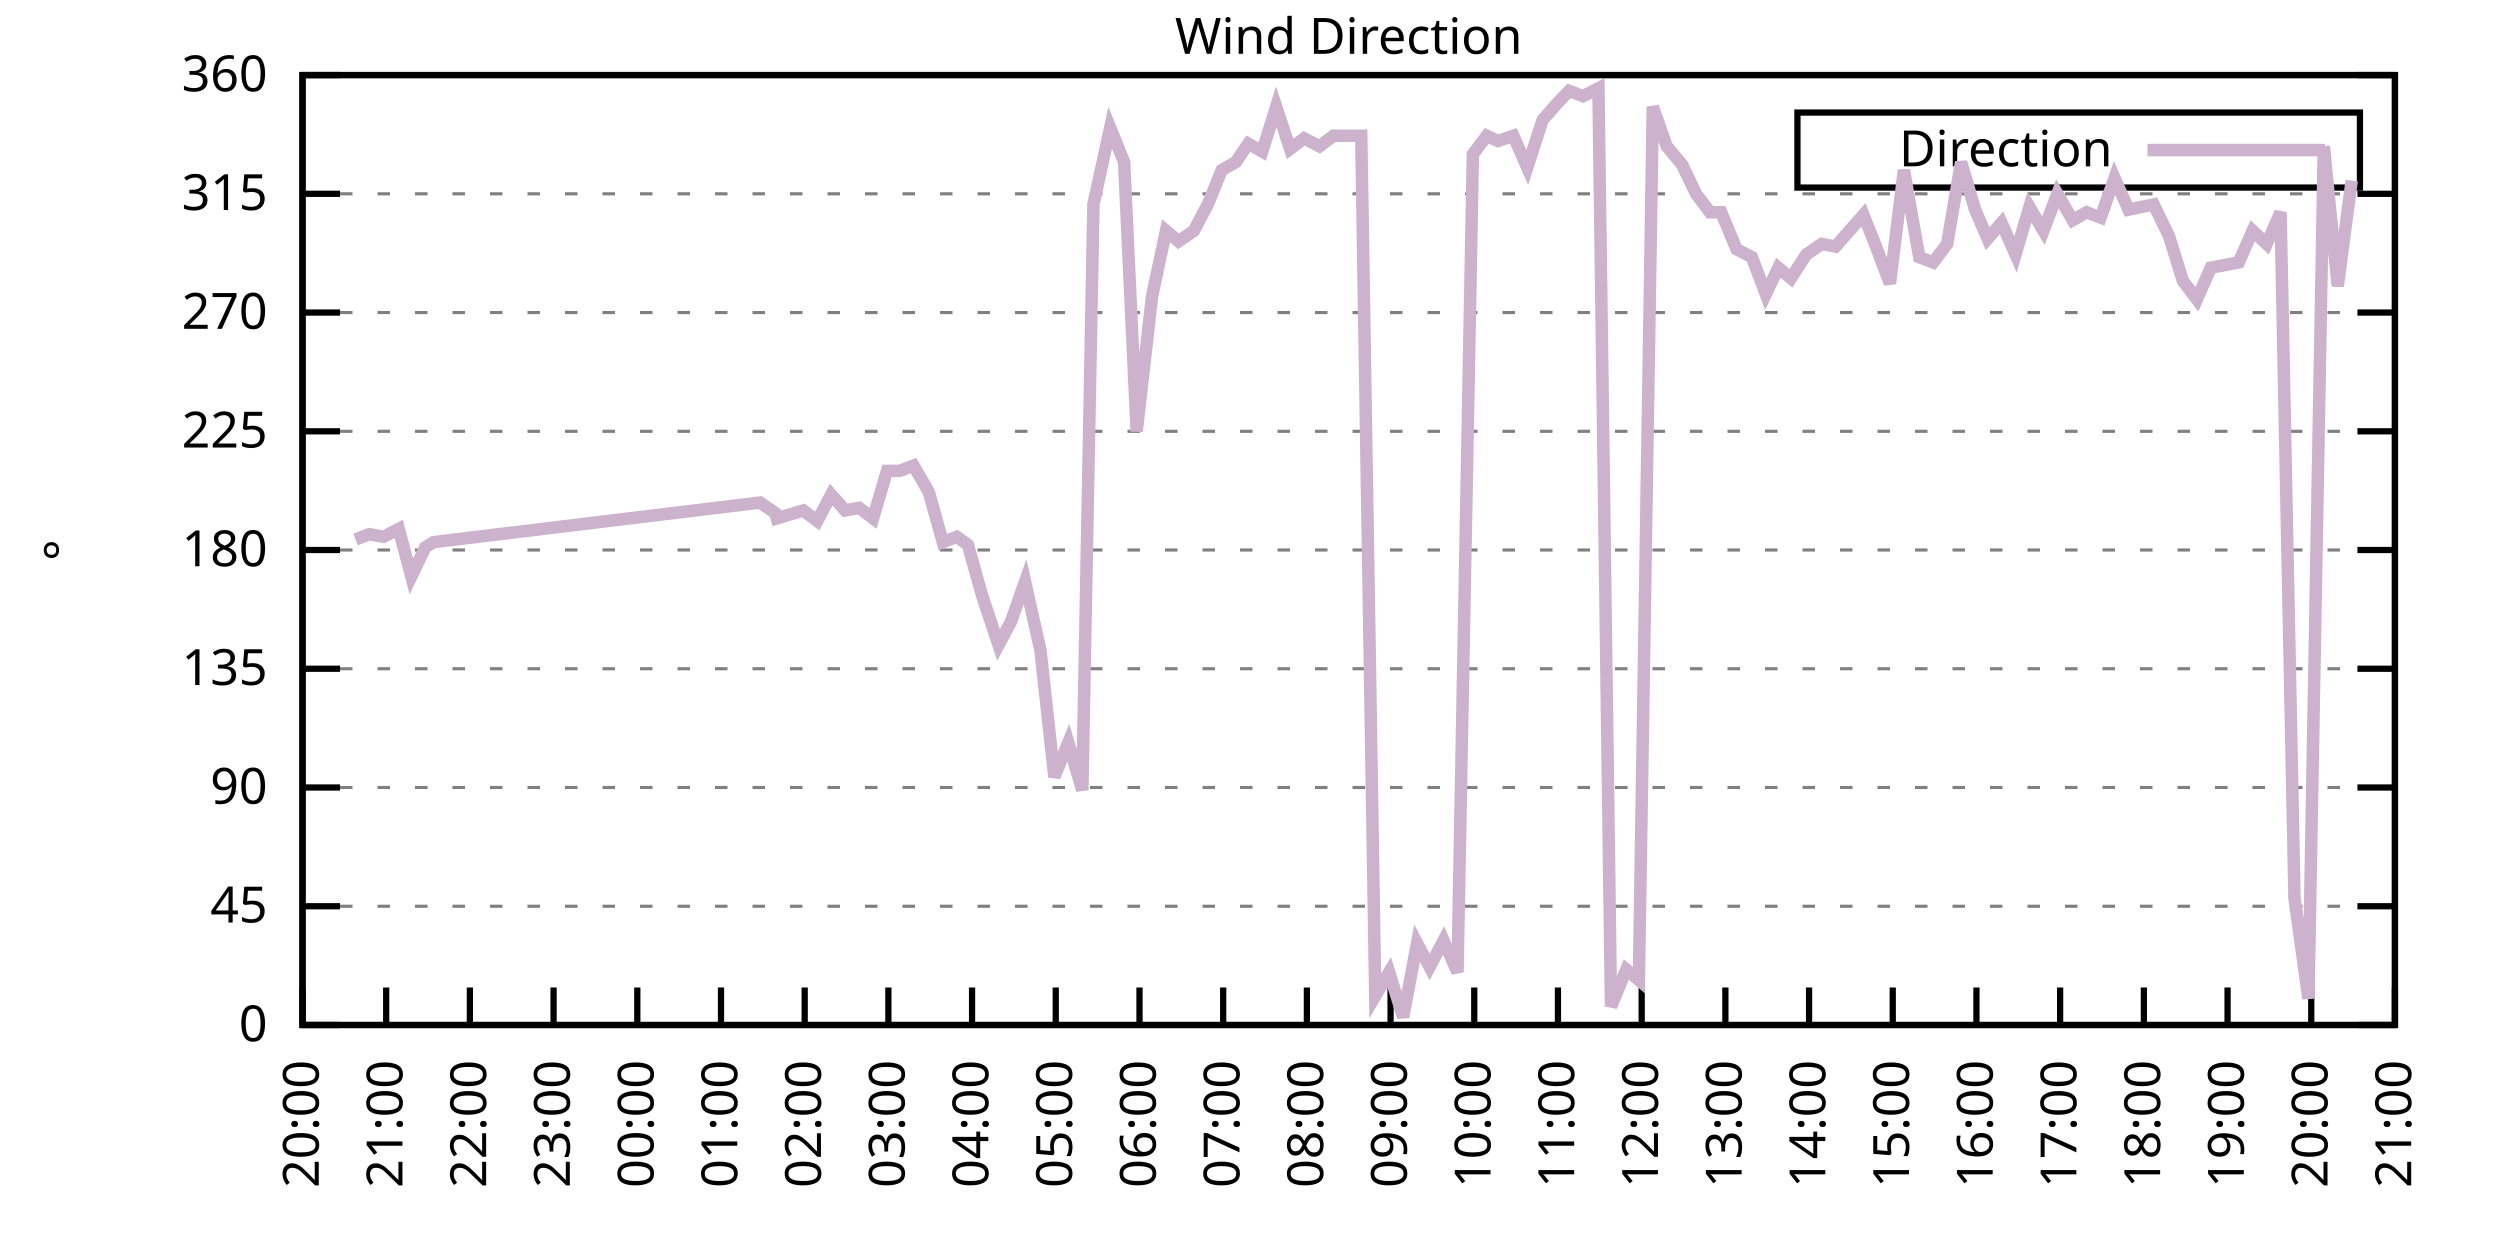
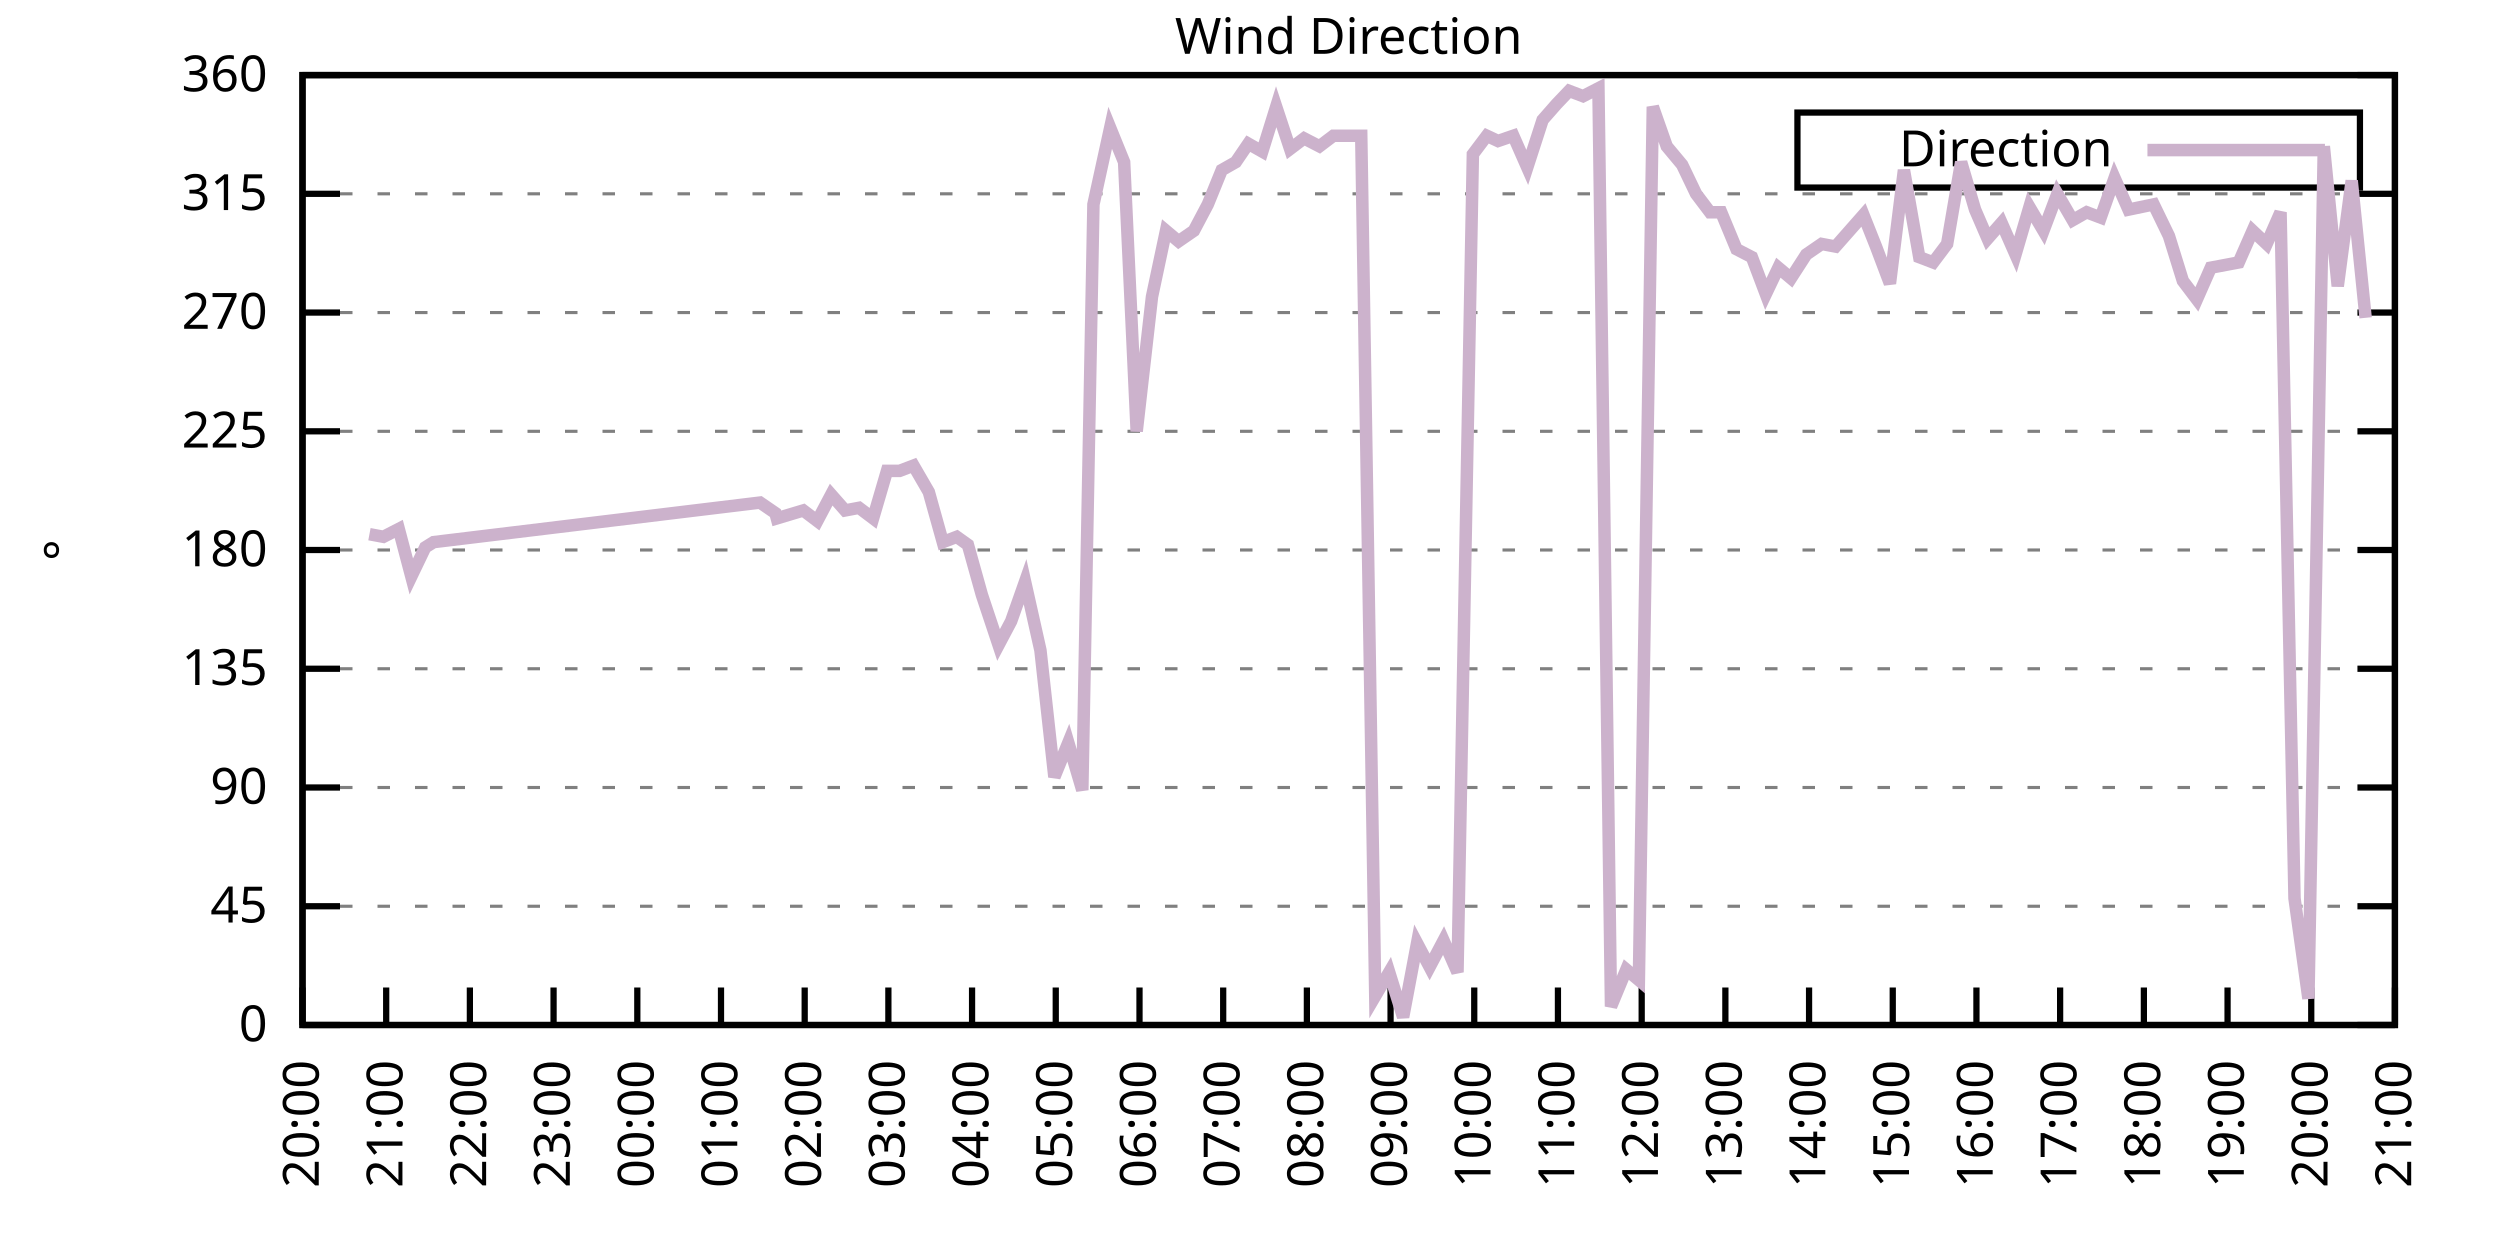
<svg xmlns="http://www.w3.org/2000/svg" xmlns:xlink="http://www.w3.org/1999/xlink" width="400" height="200" viewBox="0 0 400 200">
  <g id="gnuplot_canvas">
    <rect x="0" y="0" width="400" height="200" fill="none" />
    <defs>
      <circle id="gpDot" r="0.5" stroke-width="0.5" stroke="currentColor" />
      <path id="gpPt0" stroke-width="0.333" stroke="currentColor" d="M-1,0 h2 M0,-1 v2" />
      <path id="gpPt1" stroke-width="0.333" stroke="currentColor" d="M-1,-1 L1,1 M1,-1 L-1,1" />
      <path id="gpPt2" stroke-width="0.333" stroke="currentColor" d="M-1,0 L1,0 M0,-1 L0,1 M-1,-1 L1,1 M-1,1 L1,-1" />
      <rect id="gpPt3" stroke-width="0.333" stroke="currentColor" x="-1" y="-1" width="2" height="2" />
      <rect id="gpPt4" stroke-width="0.333" stroke="currentColor" fill="currentColor" x="-1" y="-1" width="2" height="2" />
      <circle id="gpPt5" stroke-width="0.333" stroke="currentColor" cx="0" cy="0" r="1" />
      <use xlink:href="#gpPt5" id="gpPt6" fill="currentColor" stroke="none" />
      <path id="gpPt7" stroke-width="0.333" stroke="currentColor" d="M0,-1.33 L-1.33,0.67 L1.33,0.67 z" />
      <use xlink:href="#gpPt7" id="gpPt8" fill="currentColor" stroke="none" />
      <use xlink:href="#gpPt7" id="gpPt9" stroke="currentColor" transform="rotate(180)" />
      <use xlink:href="#gpPt9" id="gpPt10" fill="currentColor" stroke="none" />
      <use xlink:href="#gpPt3" id="gpPt11" stroke="currentColor" transform="rotate(45)" />
      <use xlink:href="#gpPt11" id="gpPt12" fill="currentColor" stroke="none" />
      <path id="gpPt13" stroke-width="0.333" stroke="currentColor" d="M0,1.330 L1.265,0.411 L0.782,-1.067 L-0.782,-1.076 L-1.265,0.411 z" />
      <use xlink:href="#gpPt13" id="gpPt14" fill="currentColor" stroke="none" />
      <filter id="textbox" filterUnits="objectBoundingBox" x="0" y="0" height="1" width="1">
        <feFlood flood-color="white" flood-opacity="1" result="bgnd" />
        <feComposite in="SourceGraphic" in2="bgnd" operator="atop" />
      </filter>
      <filter id="greybox" filterUnits="objectBoundingBox" x="0" y="0" height="1" width="1">
        <feFlood flood-color="lightgrey" flood-opacity="1" result="grey" />
        <feComposite in="SourceGraphic" in2="grey" operator="atop" />
      </filter>
    </defs>
    <g fill="none" color="white" stroke="currentColor" stroke-width="1.00" stroke-linecap="butt" stroke-linejoin="miter">
</g>
    <g fill="none" color="black" stroke="currentColor" stroke-width="1.00" stroke-linecap="butt" stroke-linejoin="miter">
      <g stroke="none" shape-rendering="crispEdges">
        <polygon fill="rgb(255, 255, 255)" points="48.40,164.00 383.18,164.00 383.18,12.02 48.40,12.02 " />
      </g>
    </g>
    <g fill="none" color="black" stroke="currentColor" stroke-width="1.00" stroke-linecap="butt" stroke-linejoin="miter">
</g>
    <g fill="none" color="black" stroke="black" stroke-width="0.50" stroke-linecap="butt" stroke-linejoin="miter">
</g>
    <g fill="none" color="gray" stroke="currentColor" stroke-width="0.50" stroke-linecap="butt" stroke-linejoin="miter">
      <path stroke="gray" stroke-dasharray="2,4" class="gridline" d="M48.40,164.00 L383.19,164.00  " />
    </g>
    <g fill="none" color="gray" stroke="gray" stroke-width="1.00" stroke-linecap="butt" stroke-linejoin="miter">
</g>
    <g fill="none" color="black" stroke="currentColor" stroke-width="1.00" stroke-linecap="butt" stroke-linejoin="miter">
      <path stroke="black" d="M48.40,164.00 L54.40,164.00 M383.19,164.00 L377.19,164.00  " />
      <g transform="translate(42.80,166.60)" stroke="none" fill="black" font-family="Sans" font-size="8.00" text-anchor="end">
        <text>
          <tspan font-family="Sans"> 0</tspan>
        </text>
      </g>
    </g>
    <g fill="none" color="black" stroke="currentColor" stroke-width="1.00" stroke-linecap="butt" stroke-linejoin="miter">
</g>
    <g fill="none" color="black" stroke="black" stroke-width="0.50" stroke-linecap="butt" stroke-linejoin="miter">
</g>
    <g fill="none" color="gray" stroke="currentColor" stroke-width="0.50" stroke-linecap="butt" stroke-linejoin="miter">
      <path stroke="gray" stroke-dasharray="2,4" class="gridline" d="M48.40,145.00 L383.19,145.00  " />
    </g>
    <g fill="none" color="gray" stroke="gray" stroke-width="1.00" stroke-linecap="butt" stroke-linejoin="miter">
</g>
    <g fill="none" color="black" stroke="currentColor" stroke-width="1.00" stroke-linecap="butt" stroke-linejoin="miter">
      <path stroke="black" d="M48.40,145.00 L54.40,145.00 M383.19,145.00 L377.19,145.00  " />
      <g transform="translate(42.80,147.60)" stroke="none" fill="black" font-family="Sans" font-size="8.00" text-anchor="end">
        <text>
          <tspan font-family="Sans"> 45</tspan>
        </text>
      </g>
    </g>
    <g fill="none" color="black" stroke="currentColor" stroke-width="1.00" stroke-linecap="butt" stroke-linejoin="miter">
</g>
    <g fill="none" color="black" stroke="black" stroke-width="0.50" stroke-linecap="butt" stroke-linejoin="miter">
</g>
    <g fill="none" color="gray" stroke="currentColor" stroke-width="0.50" stroke-linecap="butt" stroke-linejoin="miter">
      <path stroke="gray" stroke-dasharray="2,4" class="gridline" d="M48.40,126.00 L383.19,126.00  " />
    </g>
    <g fill="none" color="gray" stroke="gray" stroke-width="1.00" stroke-linecap="butt" stroke-linejoin="miter">
</g>
    <g fill="none" color="black" stroke="currentColor" stroke-width="1.00" stroke-linecap="butt" stroke-linejoin="miter">
      <path stroke="black" d="M48.40,126.00 L54.40,126.00 M383.19,126.00 L377.19,126.00  " />
      <g transform="translate(42.80,128.60)" stroke="none" fill="black" font-family="Sans" font-size="8.00" text-anchor="end">
        <text>
          <tspan font-family="Sans"> 90</tspan>
        </text>
      </g>
    </g>
    <g fill="none" color="black" stroke="currentColor" stroke-width="1.00" stroke-linecap="butt" stroke-linejoin="miter">
</g>
    <g fill="none" color="black" stroke="black" stroke-width="0.50" stroke-linecap="butt" stroke-linejoin="miter">
</g>
    <g fill="none" color="gray" stroke="currentColor" stroke-width="0.50" stroke-linecap="butt" stroke-linejoin="miter">
      <path stroke="gray" stroke-dasharray="2,4" class="gridline" d="M48.40,107.00 L383.19,107.00  " />
    </g>
    <g fill="none" color="gray" stroke="gray" stroke-width="1.00" stroke-linecap="butt" stroke-linejoin="miter">
</g>
    <g fill="none" color="black" stroke="currentColor" stroke-width="1.00" stroke-linecap="butt" stroke-linejoin="miter">
      <path stroke="black" d="M48.40,107.00 L54.40,107.00 M383.19,107.00 L377.19,107.00  " />
      <g transform="translate(42.80,109.60)" stroke="none" fill="black" font-family="Sans" font-size="8.00" text-anchor="end">
        <text>
          <tspan font-family="Sans"> 135</tspan>
        </text>
      </g>
    </g>
    <g fill="none" color="black" stroke="currentColor" stroke-width="1.00" stroke-linecap="butt" stroke-linejoin="miter">
</g>
    <g fill="none" color="black" stroke="black" stroke-width="0.50" stroke-linecap="butt" stroke-linejoin="miter">
</g>
    <g fill="none" color="gray" stroke="currentColor" stroke-width="0.50" stroke-linecap="butt" stroke-linejoin="miter">
      <path stroke="gray" stroke-dasharray="2,4" class="gridline" d="M48.40,88.00 L383.19,88.00  " />
    </g>
    <g fill="none" color="gray" stroke="gray" stroke-width="1.00" stroke-linecap="butt" stroke-linejoin="miter">
</g>
    <g fill="none" color="black" stroke="currentColor" stroke-width="1.00" stroke-linecap="butt" stroke-linejoin="miter">
      <path stroke="black" d="M48.40,88.00 L54.40,88.00 M383.19,88.00 L377.19,88.00  " />
      <g transform="translate(42.80,90.60)" stroke="none" fill="black" font-family="Sans" font-size="8.00" text-anchor="end">
        <text>
          <tspan font-family="Sans"> 180</tspan>
        </text>
      </g>
    </g>
    <g fill="none" color="black" stroke="currentColor" stroke-width="1.00" stroke-linecap="butt" stroke-linejoin="miter">
</g>
    <g fill="none" color="black" stroke="black" stroke-width="0.50" stroke-linecap="butt" stroke-linejoin="miter">
</g>
    <g fill="none" color="gray" stroke="currentColor" stroke-width="0.50" stroke-linecap="butt" stroke-linejoin="miter">
      <path stroke="gray" stroke-dasharray="2,4" class="gridline" d="M48.40,69.01 L383.19,69.01  " />
    </g>
    <g fill="none" color="gray" stroke="gray" stroke-width="1.00" stroke-linecap="butt" stroke-linejoin="miter">
</g>
    <g fill="none" color="black" stroke="currentColor" stroke-width="1.00" stroke-linecap="butt" stroke-linejoin="miter">
      <path stroke="black" d="M48.40,69.01 L54.40,69.01 M383.19,69.01 L377.19,69.01  " />
      <g transform="translate(42.80,71.61)" stroke="none" fill="black" font-family="Sans" font-size="8.00" text-anchor="end">
        <text>
          <tspan font-family="Sans"> 225</tspan>
        </text>
      </g>
    </g>
    <g fill="none" color="black" stroke="currentColor" stroke-width="1.00" stroke-linecap="butt" stroke-linejoin="miter">
</g>
    <g fill="none" color="black" stroke="black" stroke-width="0.50" stroke-linecap="butt" stroke-linejoin="miter">
</g>
    <g fill="none" color="gray" stroke="currentColor" stroke-width="0.50" stroke-linecap="butt" stroke-linejoin="miter">
      <path stroke="gray" stroke-dasharray="2,4" class="gridline" d="M48.40,50.01 L383.19,50.01  " />
    </g>
    <g fill="none" color="gray" stroke="gray" stroke-width="1.00" stroke-linecap="butt" stroke-linejoin="miter">
</g>
    <g fill="none" color="black" stroke="currentColor" stroke-width="1.00" stroke-linecap="butt" stroke-linejoin="miter">
      <path stroke="black" d="M48.40,50.01 L54.40,50.01 M383.19,50.01 L377.19,50.01  " />
      <g transform="translate(42.80,52.61)" stroke="none" fill="black" font-family="Sans" font-size="8.00" text-anchor="end">
        <text>
          <tspan font-family="Sans"> 270</tspan>
        </text>
      </g>
    </g>
    <g fill="none" color="black" stroke="currentColor" stroke-width="1.00" stroke-linecap="butt" stroke-linejoin="miter">
</g>
    <g fill="none" color="black" stroke="black" stroke-width="0.50" stroke-linecap="butt" stroke-linejoin="miter">
</g>
    <g fill="none" color="gray" stroke="currentColor" stroke-width="0.50" stroke-linecap="butt" stroke-linejoin="miter">
      <path stroke="gray" stroke-dasharray="2,4" class="gridline" d="M48.40,31.01 L383.19,31.01  " />
    </g>
    <g fill="none" color="gray" stroke="gray" stroke-width="1.00" stroke-linecap="butt" stroke-linejoin="miter">
</g>
    <g fill="none" color="black" stroke="currentColor" stroke-width="1.00" stroke-linecap="butt" stroke-linejoin="miter">
      <path stroke="black" d="M48.40,31.01 L54.40,31.01 M383.19,31.01 L377.19,31.01  " />
      <g transform="translate(42.80,33.61)" stroke="none" fill="black" font-family="Sans" font-size="8.00" text-anchor="end">
        <text>
          <tspan font-family="Sans"> 315</tspan>
        </text>
      </g>
    </g>
    <g fill="none" color="black" stroke="currentColor" stroke-width="1.00" stroke-linecap="butt" stroke-linejoin="miter">
</g>
    <g fill="none" color="black" stroke="black" stroke-width="0.50" stroke-linecap="butt" stroke-linejoin="miter">
</g>
    <g fill="none" color="gray" stroke="currentColor" stroke-width="0.50" stroke-linecap="butt" stroke-linejoin="miter">
      <path stroke="gray" stroke-dasharray="2,4" class="gridline" d="M48.40,12.01 L383.19,12.01  " />
    </g>
    <g fill="none" color="gray" stroke="gray" stroke-width="1.00" stroke-linecap="butt" stroke-linejoin="miter">
</g>
    <g fill="none" color="black" stroke="currentColor" stroke-width="1.00" stroke-linecap="butt" stroke-linejoin="miter">
      <path stroke="black" d="M48.40,12.01 L54.40,12.01 M383.19,12.01 L377.19,12.01  " />
      <g transform="translate(42.80,14.61)" stroke="none" fill="black" font-family="Sans" font-size="8.00" text-anchor="end">
        <text>
          <tspan font-family="Sans"> 360</tspan>
        </text>
      </g>
    </g>
    <g fill="none" color="black" stroke="currentColor" stroke-width="1.00" stroke-linecap="butt" stroke-linejoin="miter">
      <path stroke="black" d="M48.40,164.00 L48.40,158.00  " />
      <g transform="translate(51.00,169.60) rotate(270.00)" stroke="none" fill="black" font-family="Sans" font-size="8.00" text-anchor="end">
        <text>
          <tspan font-family="Sans">20:00</tspan>
        </text>
      </g>
    </g>
    <g fill="none" color="black" stroke="currentColor" stroke-width="1.00" stroke-linecap="butt" stroke-linejoin="miter">
      <path stroke="black" d="M61.79,164.00 L61.79,158.00  " />
      <g transform="translate(64.39,169.60) rotate(270.00)" stroke="none" fill="black" font-family="Sans" font-size="8.00" text-anchor="end">
        <text>
          <tspan font-family="Sans">21:00</tspan>
        </text>
      </g>
    </g>
    <g fill="none" color="black" stroke="currentColor" stroke-width="1.00" stroke-linecap="butt" stroke-linejoin="miter">
      <path stroke="black" d="M75.18,164.00 L75.18,158.00  " />
      <g transform="translate(77.78,169.60) rotate(270.00)" stroke="none" fill="black" font-family="Sans" font-size="8.00" text-anchor="end">
        <text>
          <tspan font-family="Sans">22:00</tspan>
        </text>
      </g>
    </g>
    <g fill="none" color="black" stroke="currentColor" stroke-width="1.00" stroke-linecap="butt" stroke-linejoin="miter">
      <path stroke="black" d="M88.57,164.00 L88.57,158.00  " />
      <g transform="translate(91.17,169.60) rotate(270.00)" stroke="none" fill="black" font-family="Sans" font-size="8.00" text-anchor="end">
        <text>
          <tspan font-family="Sans">23:00</tspan>
        </text>
      </g>
    </g>
    <g fill="none" color="black" stroke="currentColor" stroke-width="1.00" stroke-linecap="butt" stroke-linejoin="miter">
      <path stroke="black" d="M101.97,164.00 L101.97,158.00  " />
      <g transform="translate(104.57,169.60) rotate(270.00)" stroke="none" fill="black" font-family="Sans" font-size="8.00" text-anchor="end">
        <text>
          <tspan font-family="Sans">00:00</tspan>
        </text>
      </g>
    </g>
    <g fill="none" color="black" stroke="currentColor" stroke-width="1.00" stroke-linecap="butt" stroke-linejoin="miter">
      <path stroke="black" d="M115.36,164.00 L115.36,158.00  " />
      <g transform="translate(117.96,169.60) rotate(270.00)" stroke="none" fill="black" font-family="Sans" font-size="8.00" text-anchor="end">
        <text>
          <tspan font-family="Sans">01:00</tspan>
        </text>
      </g>
    </g>
    <g fill="none" color="black" stroke="currentColor" stroke-width="1.00" stroke-linecap="butt" stroke-linejoin="miter">
      <path stroke="black" d="M128.75,164.00 L128.75,158.00  " />
      <g transform="translate(131.35,169.60) rotate(270.00)" stroke="none" fill="black" font-family="Sans" font-size="8.00" text-anchor="end">
        <text>
          <tspan font-family="Sans">02:00</tspan>
        </text>
      </g>
    </g>
    <g fill="none" color="black" stroke="currentColor" stroke-width="1.00" stroke-linecap="butt" stroke-linejoin="miter">
      <path stroke="black" d="M142.14,164.00 L142.14,158.00  " />
      <g transform="translate(144.74,169.60) rotate(270.00)" stroke="none" fill="black" font-family="Sans" font-size="8.00" text-anchor="end">
        <text>
          <tspan font-family="Sans">03:00</tspan>
        </text>
      </g>
    </g>
    <g fill="none" color="black" stroke="currentColor" stroke-width="1.00" stroke-linecap="butt" stroke-linejoin="miter">
      <path stroke="black" d="M155.53,164.00 L155.53,158.00  " />
      <g transform="translate(158.13,169.60) rotate(270.00)" stroke="none" fill="black" font-family="Sans" font-size="8.00" text-anchor="end">
        <text>
          <tspan font-family="Sans">04:00</tspan>
        </text>
      </g>
    </g>
    <g fill="none" color="black" stroke="currentColor" stroke-width="1.00" stroke-linecap="butt" stroke-linejoin="miter">
      <path stroke="black" d="M168.92,164.00 L168.92,158.00  " />
      <g transform="translate(171.52,169.60) rotate(270.00)" stroke="none" fill="black" font-family="Sans" font-size="8.00" text-anchor="end">
        <text>
          <tspan font-family="Sans">05:00</tspan>
        </text>
      </g>
    </g>
    <g fill="none" color="black" stroke="currentColor" stroke-width="1.00" stroke-linecap="butt" stroke-linejoin="miter">
      <path stroke="black" d="M182.32,164.00 L182.32,158.00  " />
      <g transform="translate(184.92,169.60) rotate(270.00)" stroke="none" fill="black" font-family="Sans" font-size="8.00" text-anchor="end">
        <text>
          <tspan font-family="Sans">06:00</tspan>
        </text>
      </g>
    </g>
    <g fill="none" color="black" stroke="currentColor" stroke-width="1.00" stroke-linecap="butt" stroke-linejoin="miter">
      <path stroke="black" d="M195.71,164.00 L195.71,158.00  " />
      <g transform="translate(198.31,169.60) rotate(270.00)" stroke="none" fill="black" font-family="Sans" font-size="8.00" text-anchor="end">
        <text>
          <tspan font-family="Sans">07:00</tspan>
        </text>
      </g>
    </g>
    <g fill="none" color="black" stroke="currentColor" stroke-width="1.00" stroke-linecap="butt" stroke-linejoin="miter">
      <path stroke="black" d="M209.10,164.00 L209.10,158.00  " />
      <g transform="translate(211.70,169.60) rotate(270.00)" stroke="none" fill="black" font-family="Sans" font-size="8.00" text-anchor="end">
        <text>
          <tspan font-family="Sans">08:00</tspan>
        </text>
      </g>
    </g>
    <g fill="none" color="black" stroke="currentColor" stroke-width="1.00" stroke-linecap="butt" stroke-linejoin="miter">
      <path stroke="black" d="M222.49,164.00 L222.49,158.00  " />
      <g transform="translate(225.09,169.60) rotate(270.00)" stroke="none" fill="black" font-family="Sans" font-size="8.00" text-anchor="end">
        <text>
          <tspan font-family="Sans">09:00</tspan>
        </text>
      </g>
    </g>
    <g fill="none" color="black" stroke="currentColor" stroke-width="1.00" stroke-linecap="butt" stroke-linejoin="miter">
      <path stroke="black" d="M235.88,164.00 L235.88,158.00  " />
      <g transform="translate(238.48,169.60) rotate(270.00)" stroke="none" fill="black" font-family="Sans" font-size="8.00" text-anchor="end">
        <text>
          <tspan font-family="Sans">10:00</tspan>
        </text>
      </g>
    </g>
    <g fill="none" color="black" stroke="currentColor" stroke-width="1.00" stroke-linecap="butt" stroke-linejoin="miter">
      <path stroke="black" d="M249.27,164.00 L249.27,158.00  " />
      <g transform="translate(251.87,169.60) rotate(270.00)" stroke="none" fill="black" font-family="Sans" font-size="8.00" text-anchor="end">
        <text>
          <tspan font-family="Sans">11:00</tspan>
        </text>
      </g>
    </g>
    <g fill="none" color="black" stroke="currentColor" stroke-width="1.00" stroke-linecap="butt" stroke-linejoin="miter">
      <path stroke="black" d="M262.67,164.00 L262.67,158.00  " />
      <g transform="translate(265.27,169.60) rotate(270.00)" stroke="none" fill="black" font-family="Sans" font-size="8.00" text-anchor="end">
        <text>
          <tspan font-family="Sans">12:00</tspan>
        </text>
      </g>
    </g>
    <g fill="none" color="black" stroke="currentColor" stroke-width="1.00" stroke-linecap="butt" stroke-linejoin="miter">
      <path stroke="black" d="M276.06,164.00 L276.06,158.00  " />
      <g transform="translate(278.66,169.60) rotate(270.00)" stroke="none" fill="black" font-family="Sans" font-size="8.00" text-anchor="end">
        <text>
          <tspan font-family="Sans">13:00</tspan>
        </text>
      </g>
    </g>
    <g fill="none" color="black" stroke="currentColor" stroke-width="1.00" stroke-linecap="butt" stroke-linejoin="miter">
      <path stroke="black" d="M289.45,164.00 L289.45,158.00  " />
      <g transform="translate(292.05,169.60) rotate(270.00)" stroke="none" fill="black" font-family="Sans" font-size="8.00" text-anchor="end">
        <text>
          <tspan font-family="Sans">14:00</tspan>
        </text>
      </g>
    </g>
    <g fill="none" color="black" stroke="currentColor" stroke-width="1.00" stroke-linecap="butt" stroke-linejoin="miter">
      <path stroke="black" d="M302.84,164.00 L302.84,158.00  " />
      <g transform="translate(305.44,169.60) rotate(270.00)" stroke="none" fill="black" font-family="Sans" font-size="8.00" text-anchor="end">
        <text>
          <tspan font-family="Sans">15:00</tspan>
        </text>
      </g>
    </g>
    <g fill="none" color="black" stroke="currentColor" stroke-width="1.00" stroke-linecap="butt" stroke-linejoin="miter">
      <path stroke="black" d="M316.23,164.00 L316.23,158.00  " />
      <g transform="translate(318.83,169.60) rotate(270.00)" stroke="none" fill="black" font-family="Sans" font-size="8.00" text-anchor="end">
        <text>
          <tspan font-family="Sans">16:00</tspan>
        </text>
      </g>
    </g>
    <g fill="none" color="black" stroke="currentColor" stroke-width="1.00" stroke-linecap="butt" stroke-linejoin="miter">
      <path stroke="black" d="M329.62,164.00 L329.62,158.00  " />
      <g transform="translate(332.22,169.60) rotate(270.00)" stroke="none" fill="black" font-family="Sans" font-size="8.00" text-anchor="end">
        <text>
          <tspan font-family="Sans">17:00</tspan>
        </text>
      </g>
    </g>
    <g fill="none" color="black" stroke="currentColor" stroke-width="1.00" stroke-linecap="butt" stroke-linejoin="miter">
      <path stroke="black" d="M343.02,164.00 L343.02,158.00  " />
      <g transform="translate(345.62,169.60) rotate(270.00)" stroke="none" fill="black" font-family="Sans" font-size="8.00" text-anchor="end">
        <text>
          <tspan font-family="Sans">18:00</tspan>
        </text>
      </g>
    </g>
    <g fill="none" color="black" stroke="currentColor" stroke-width="1.00" stroke-linecap="butt" stroke-linejoin="miter">
      <path stroke="black" d="M356.41,164.00 L356.41,158.00  " />
      <g transform="translate(359.01,169.60) rotate(270.00)" stroke="none" fill="black" font-family="Sans" font-size="8.00" text-anchor="end">
        <text>
          <tspan font-family="Sans">19:00</tspan>
        </text>
      </g>
    </g>
    <g fill="none" color="black" stroke="currentColor" stroke-width="1.00" stroke-linecap="butt" stroke-linejoin="miter">
      <path stroke="black" d="M369.80,164.00 L369.80,158.00  " />
      <g transform="translate(372.40,169.60) rotate(270.00)" stroke="none" fill="black" font-family="Sans" font-size="8.00" text-anchor="end">
        <text>
          <tspan font-family="Sans">20:00</tspan>
        </text>
      </g>
    </g>
    <g fill="none" color="black" stroke="currentColor" stroke-width="1.00" stroke-linecap="butt" stroke-linejoin="miter">
      <path stroke="black" d="M383.19,164.00 L383.19,158.00  " />
      <g transform="translate(385.79,169.60) rotate(270.00)" stroke="none" fill="black" font-family="Sans" font-size="8.00" text-anchor="end">
        <text>
          <tspan font-family="Sans">21:00</tspan>
        </text>
      </g>
    </g>
    <g fill="none" color="black" stroke="currentColor" stroke-width="1.00" stroke-linecap="butt" stroke-linejoin="miter">
</g>
    <g fill="none" color="black" stroke="currentColor" stroke-width="1.00" stroke-linecap="butt" stroke-linejoin="miter">
      <path stroke="black" d="M48.40,12.01 L48.40,164.00 L383.19,164.00 L383.19,12.01 L48.40,12.01 Z  " />
    </g>
    <g fill="none" color="black" stroke="currentColor" stroke-width="1.00" stroke-linecap="butt" stroke-linejoin="miter">
</g>
    <g fill="none" color="black" stroke="currentColor" stroke-width="1.00" stroke-linecap="butt" stroke-linejoin="miter">
      <path stroke="black" d="M287.59,30.01 L287.59,18.01 L377.59,18.01 L377.59,30.01 L287.59,30.01 Z  " />
    </g>
    <g id="Wind_direction_plot_1">
      <g fill="none" color="white" stroke="black" stroke-width="2.00" stroke-linecap="butt" stroke-linejoin="miter">
</g>
      <g fill="none" color="black" stroke="currentColor" stroke-width="2.00" stroke-linecap="butt" stroke-linejoin="miter">
        <g transform="translate(337.99,26.61)" stroke="none" fill="black" font-family="Sans" font-size="8.00" text-anchor="end">
          <text>
            <tspan font-family="Sans">Direction</tspan>
          </text>
        </g>
      </g>
      <g fill="none" color="black" stroke="currentColor" stroke-width="2.00" stroke-linecap="butt" stroke-linejoin="miter">
-         <path stroke="rgb(204, 178, 204)" d="M343.59,24.01 L371.99,24.01 M56.88,86.32 L59.11,85.47 L61.35,85.89 L63.80,84.63 L65.81,92.23 L68.04,87.58   L69.38,86.74 L121.61,80.41 L124.06,82.09 L124.29,82.94 L128.53,81.67 L130.76,83.36 L132.99,79.14 L135.22,81.67   L137.45,81.25 L139.69,82.94 L141.92,75.34 L143.93,75.34 L146.16,74.49 L148.61,78.72 L150.85,86.74 L153.08,85.89   L154.86,87.16 L157.10,95.18 L159.77,103.20 L161.78,99.40 L164.01,93.07 L166.47,104.05 L168.70,124.31 L170.93,118.83   L173.17,126.42 L174.95,32.70 L177.63,20.45 L179.86,25.94 L181.87,69.01 L184.32,47.47 L186.56,36.92 L188.57,38.61   L191.02,36.92 L193.25,32.70 L195.48,27.21 L197.72,25.94 L199.73,22.99 L201.96,24.25 L204.19,17.08 L206.42,23.83   L208.65,22.14 L211.11,23.41 L213.34,21.72 L215.57,21.72 L217.80,21.72 L220.04,159.36 L222.27,155.56 L224.50,162.73   L226.73,150.91 L228.74,154.71 L230.97,150.49 L233.20,155.56 L235.66,24.68 L237.89,21.72 L239.68,22.56 L242.13,21.72   L244.36,26.79 L246.82,19.19 L249.05,16.65 L251.06,14.54 L253.29,15.39 L255.75,14.12 L257.76,161.04 L260.21,155.13   L262.22,156.82 L264.45,17.08 L266.68,23.41 L269.14,26.36 L271.37,31.01 L273.60,33.96 L275.39,33.96 L277.84,39.87   L280.30,41.14 L282.53,47.05 L284.54,42.83 L286.55,44.52 L289.00,40.72 L291.46,39.03 L293.69,39.45 L295.92,36.92   L298.15,34.39 L300.16,39.45 L302.39,45.36 L304.63,27.21 L307.08,41.14 L309.31,41.99 L311.54,39.03 L313.78,25.94   L316.01,33.54 L318.02,38.19 L320.25,35.65 L322.48,40.72 L324.71,33.12 L326.95,36.92 L329.18,31.01 L331.63,35.23   L333.86,33.96 L336.10,34.81 L338.33,28.48 L340.56,33.54 L342.57,33.12 L344.58,32.70 L347.03,37.76 L349.26,44.94   L351.50,47.90 L353.73,42.83 L355.96,42.41 L358.19,41.99 L360.42,36.92 L362.66,39.03 L364.89,33.96 L367.12,143.73   L369.35,159.78 L371.81,23.41 L374.04,45.79 L376.27,28.90  " />
+         <path stroke="rgb(204, 178, 204)" d="M343.59,24.01 L371.99,24.01 M59.11,85.47 L61.35,85.89 L63.80,84.63 L65.81,92.23 L68.04,87.58 L69.38,86.74   L121.61,80.41 L124.06,82.09 L124.29,82.94 L128.53,81.67 L130.76,83.36 L132.99,79.14 L135.22,81.67 L137.45,81.25   L139.69,82.94 L141.92,75.34 L143.93,75.34 L146.16,74.49 L148.61,78.72 L150.85,86.74 L153.08,85.89 L154.86,87.16   L157.10,95.18 L159.77,103.20 L161.78,99.40 L164.01,93.07 L166.47,104.05 L168.70,124.31 L170.93,118.83 L173.17,126.42   L174.95,32.70 L177.63,20.45 L179.86,25.94 L181.87,69.01 L184.32,47.47 L186.56,36.92 L188.57,38.61 L191.02,36.92   L193.25,32.70 L195.48,27.21 L197.72,25.94 L199.73,22.99 L201.96,24.25 L204.19,17.08 L206.42,23.83 L208.65,22.14   L211.11,23.41 L213.34,21.72 L215.57,21.72 L217.80,21.72 L220.04,159.36 L222.27,155.56 L224.50,162.73 L226.73,150.91   L228.74,154.71 L230.97,150.49 L233.20,155.56 L235.66,24.68 L237.89,21.72 L239.68,22.56 L242.13,21.72 L244.36,26.79   L246.82,19.19 L249.05,16.65 L251.06,14.54 L253.29,15.39 L255.75,14.12 L257.76,161.04 L260.21,155.13 L262.22,156.82   L264.45,17.08 L266.68,23.41 L269.14,26.36 L271.37,31.01 L273.60,33.96 L275.39,33.96 L277.84,39.87 L280.30,41.14   L282.53,47.05 L284.54,42.83 L286.55,44.52 L289.00,40.72 L291.46,39.03 L293.69,39.45 L295.92,36.92 L298.15,34.39   L300.16,39.45 L302.39,45.36 L304.63,27.21 L307.08,41.14 L309.31,41.99 L311.54,39.03 L313.78,25.94 L316.01,33.54   L318.02,38.19 L320.25,35.65 L322.48,40.72 L324.71,33.12 L326.95,36.92 L329.18,31.01 L331.63,35.23 L333.86,33.96   L336.10,34.81 L338.33,28.48 L340.56,33.54 L342.57,33.12 L344.58,32.70 L347.03,37.76 L349.26,44.94 L351.50,47.90   L353.73,42.83 L355.96,42.41 L358.19,41.99 L360.42,36.92 L362.66,39.03 L364.89,33.96 L367.12,143.73 L369.35,159.78   L371.81,23.41 L374.04,45.79 L376.27,28.90 L378.50,50.85  " />
      </g>
    </g>
    <g fill="none" color="black" stroke="currentColor" stroke-width="2.00" stroke-linecap="butt" stroke-linejoin="miter">
</g>
    <g fill="none" color="black" stroke="black" stroke-width="1.00" stroke-linecap="butt" stroke-linejoin="miter">
</g>
    <g fill="none" color="black" stroke="currentColor" stroke-width="1.00" stroke-linecap="butt" stroke-linejoin="miter">
      <path stroke="black" d="M48.40,12.01 L48.40,164.00 L383.19,164.00 L383.19,12.01 L48.40,12.01 Z  " />
      <g transform="translate(12.80,88.01) rotate(270.00)" stroke="none" fill="black" font-family="Sans" font-size="8.00" text-anchor="middle">
        <text>
          <tspan font-family="Sans">°</tspan>
        </text>
      </g>
    </g>
    <g fill="none" color="black" stroke="currentColor" stroke-width="1.00" stroke-linecap="butt" stroke-linejoin="miter">
</g>
    <g fill="none" color="black" stroke="currentColor" stroke-width="1.00" stroke-linecap="butt" stroke-linejoin="miter">
      <g transform="translate(215.79,8.61)" stroke="none" fill="black" font-family="Sans" font-size="8.00" text-anchor="middle">
        <text>
          <tspan font-family="Sans">Wind Direction</tspan>
        </text>
      </g>
    </g>
    <g fill="none" color="black" stroke="currentColor" stroke-width="1.00" stroke-linecap="butt" stroke-linejoin="miter">
</g>
  </g>
</svg>
